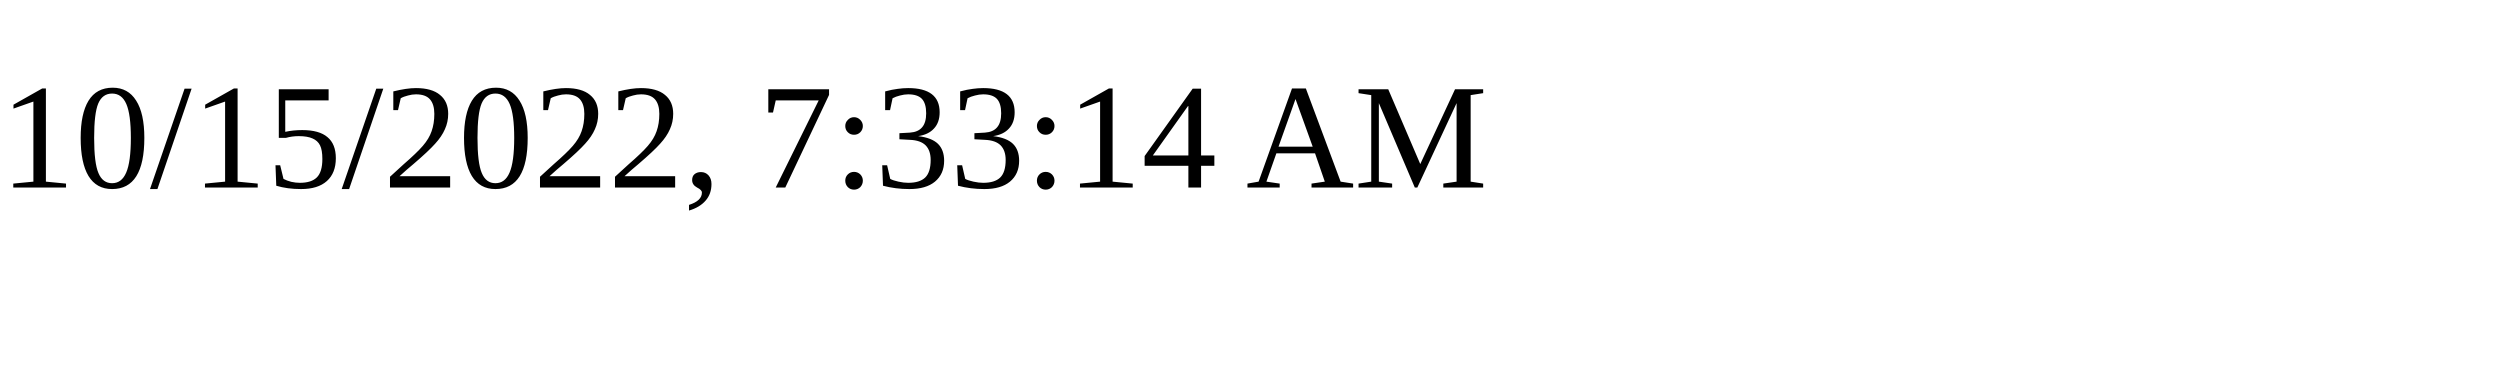
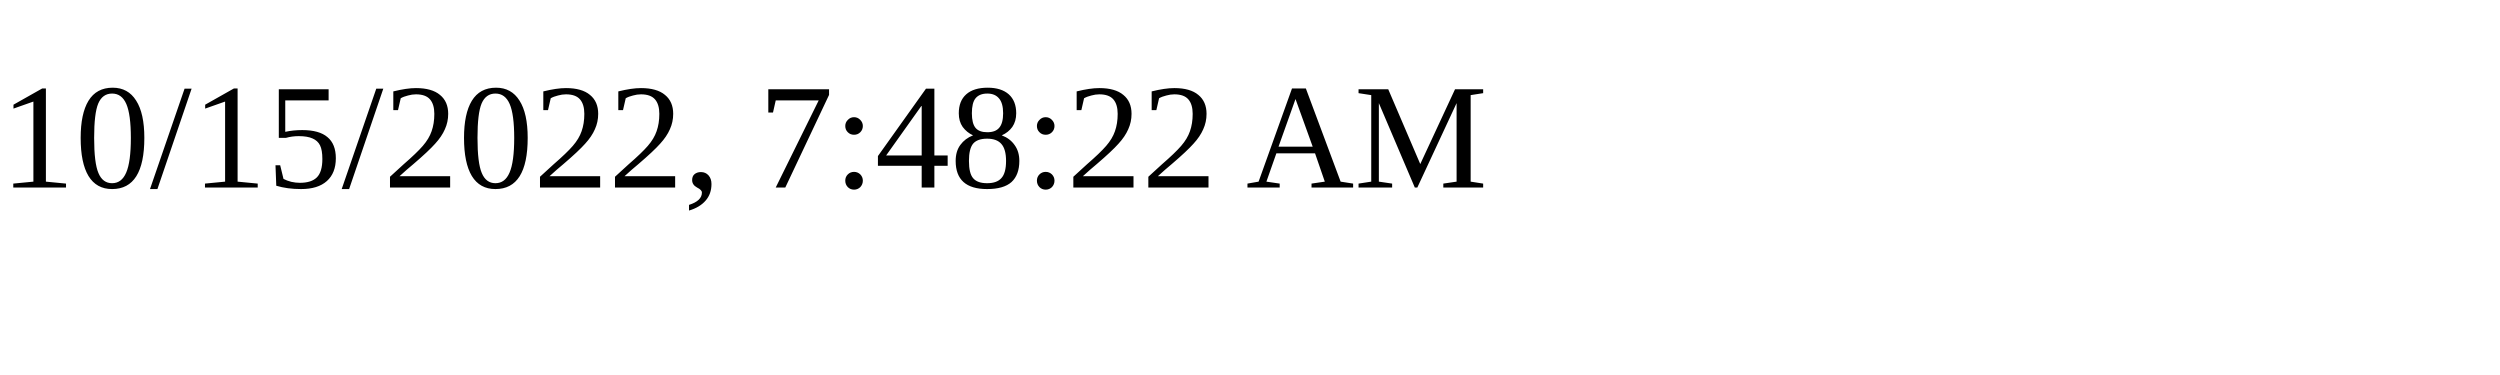
<svg xmlns="http://www.w3.org/2000/svg" height="30" width="200">
-   <text x="0" y="15">10/15/2022, 7:33:14 AM</text>
+   <text x="0" y="15">10/15/2022, 7:48:22 AM</text>
</svg>
